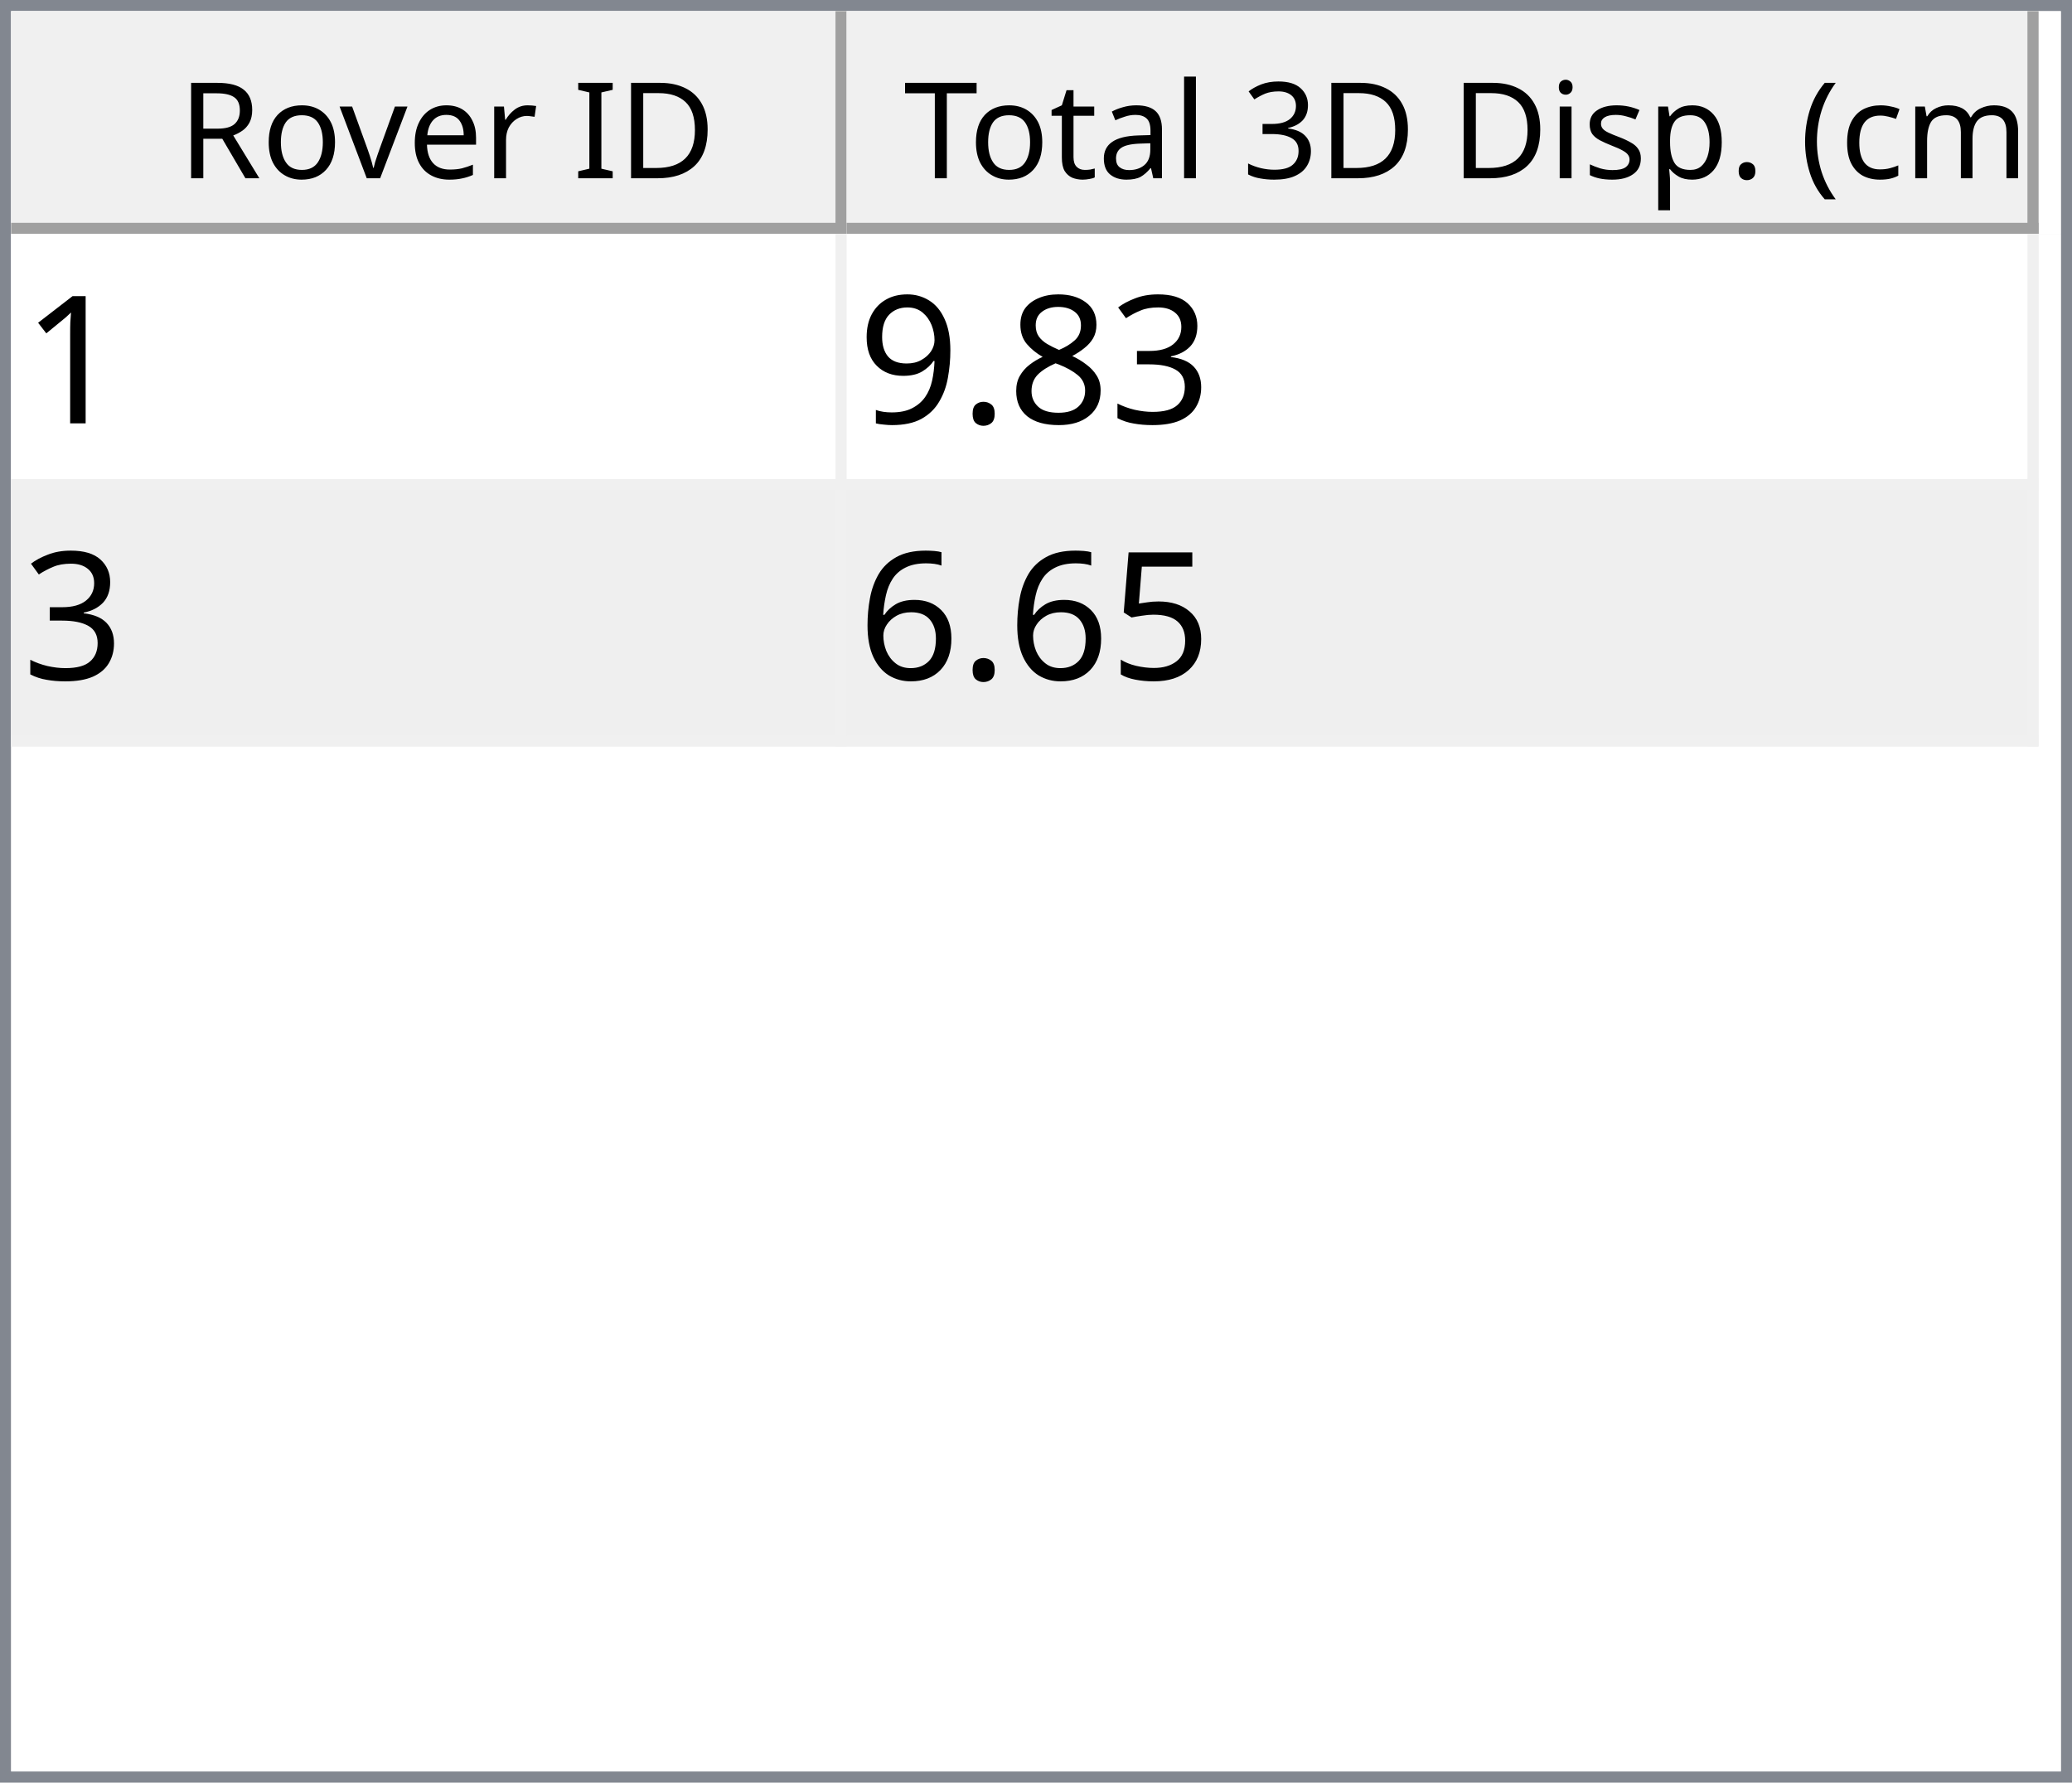
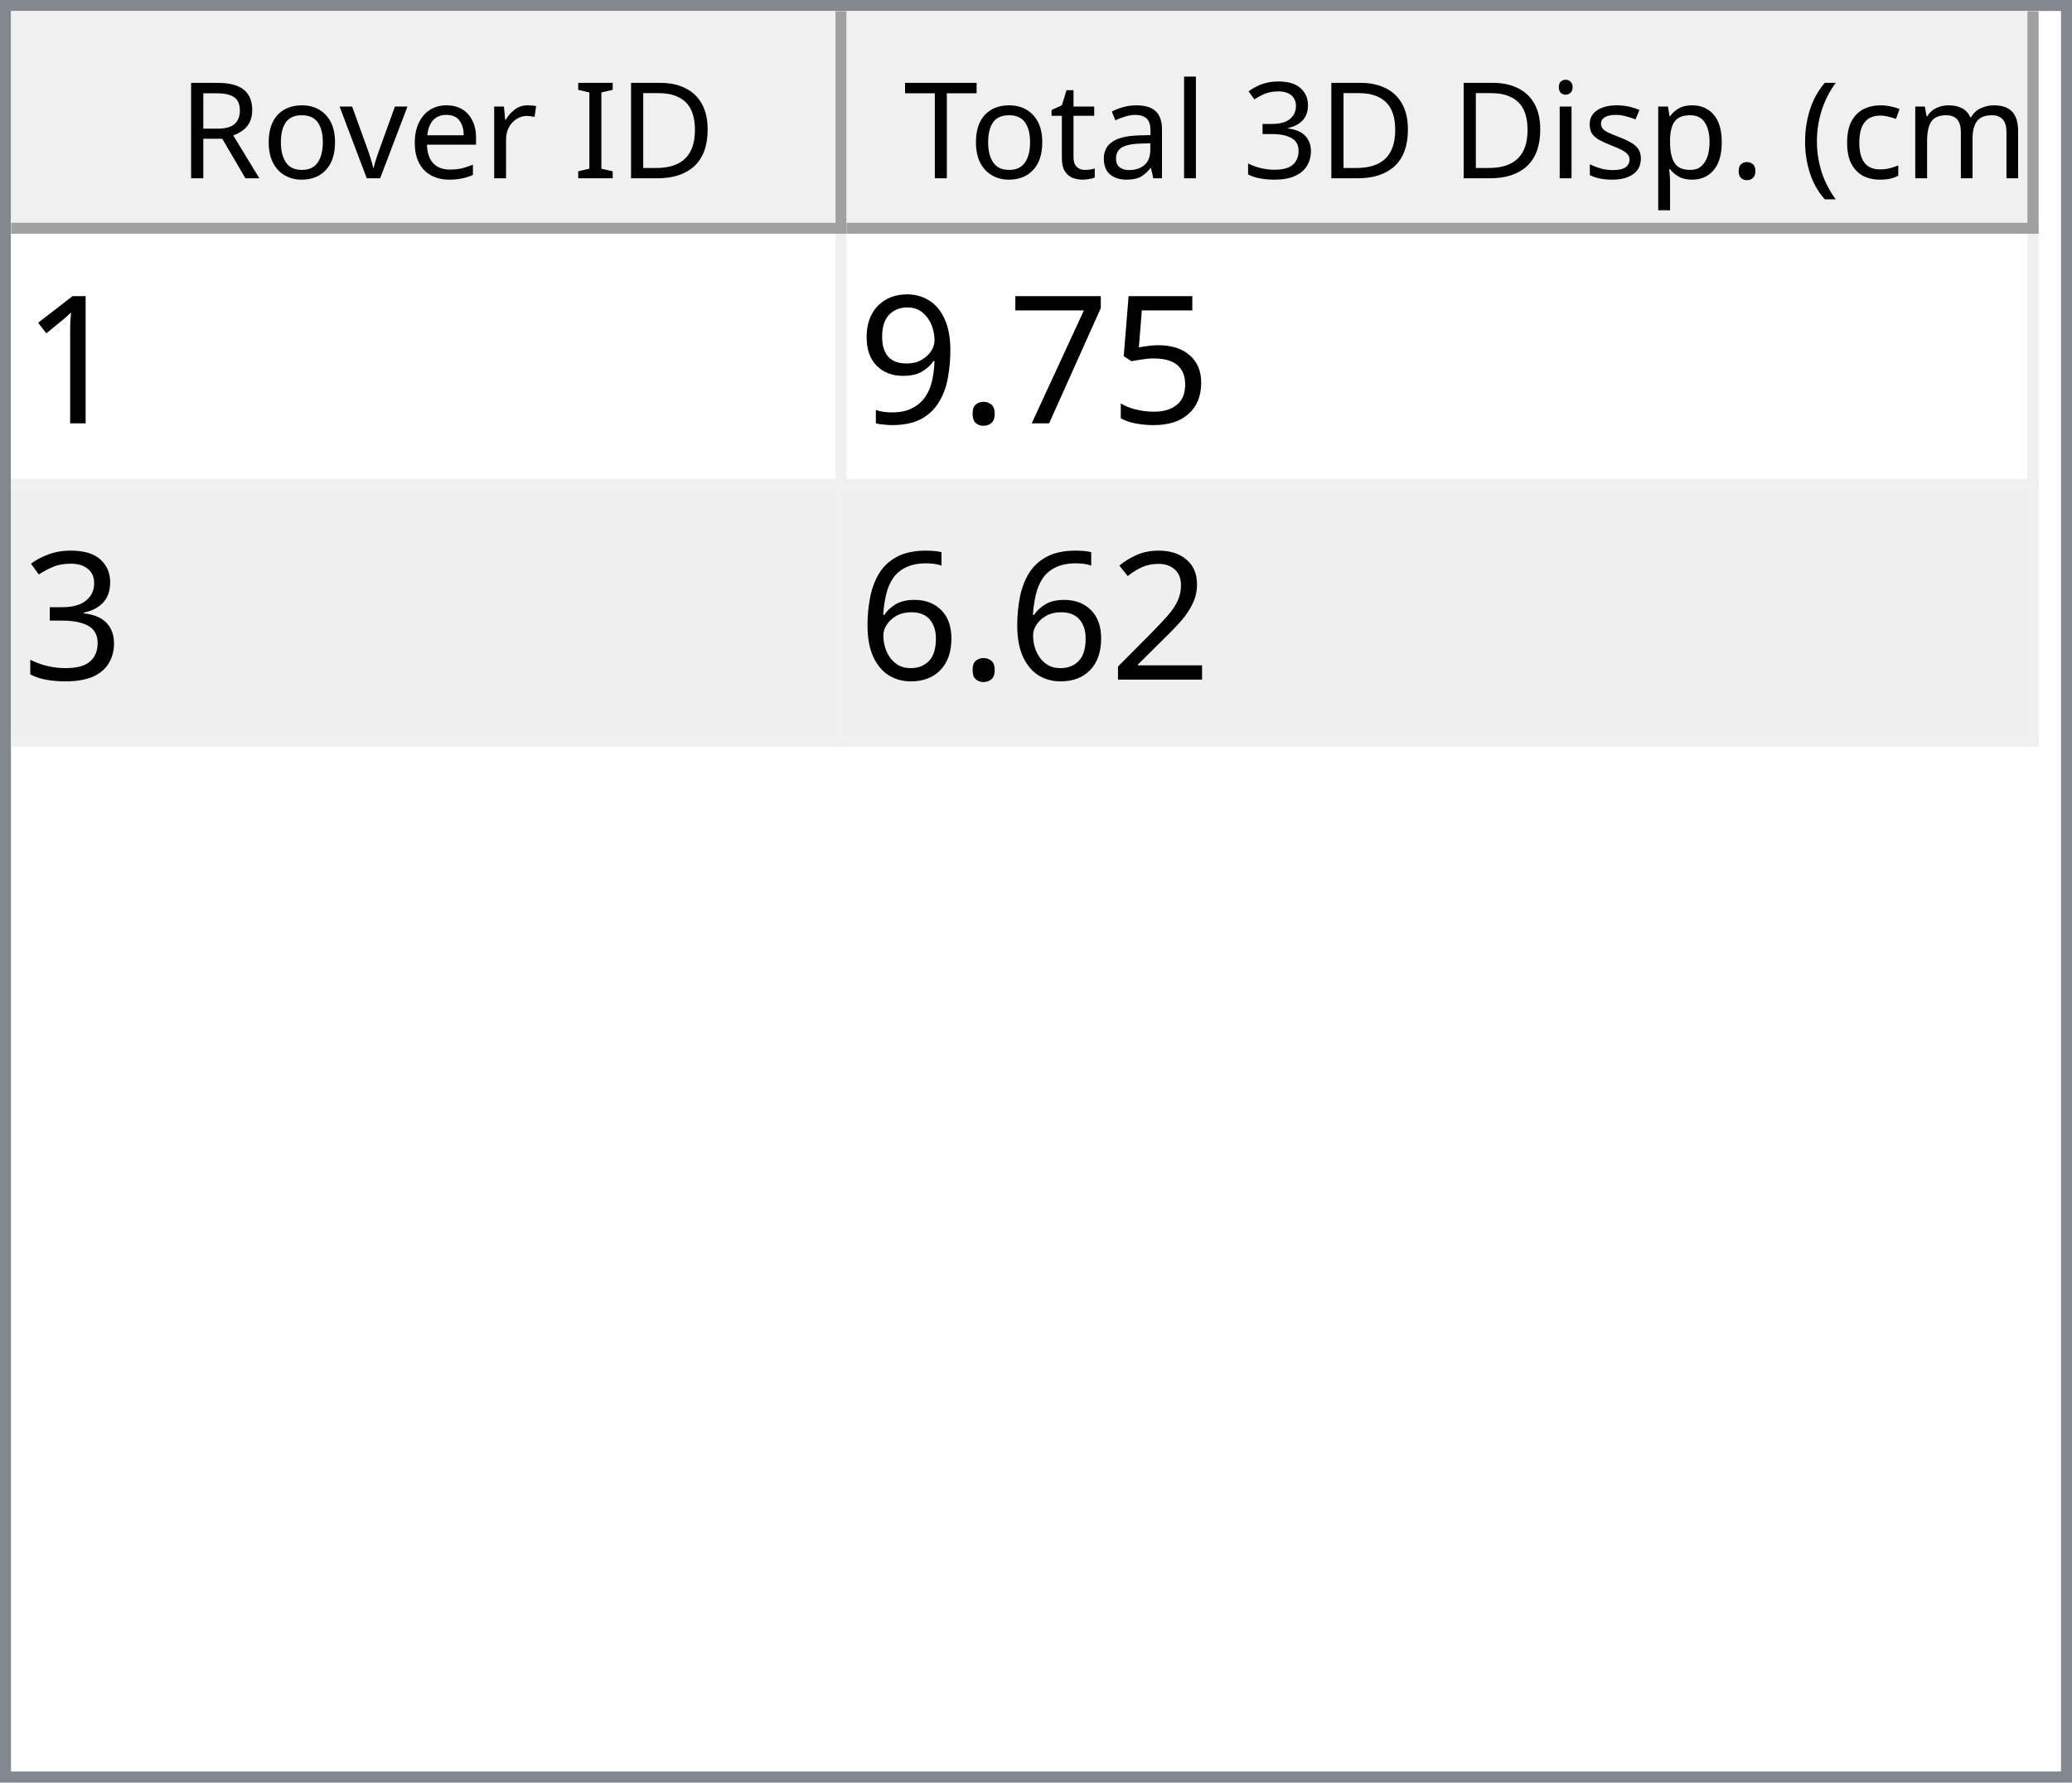
<svg xmlns="http://www.w3.org/2000/svg" style="fill-opacity:1; color-rendering:auto; color-interpolation:auto; text-rendering:auto; stroke:black; stroke-linecap:square; stroke-miterlimit:10; shape-rendering:auto; stroke-opacity:1; fill:black; stroke-dasharray:none; font-weight:normal; stroke-width:1; font-family:'Dialog'; font-style:normal; stroke-linejoin:miter; font-size:12px; stroke-dashoffset:0; image-rendering:auto;" width="186" height="160">
  <defs id="genericDefs" />
  <g>
    <defs id="defs1">
      <clipPath clipPathUnits="userSpaceOnUse" id="clipPath1">
        <path d="M0 0 L186 0 L186 160 L0 160 L0 0 Z" />
      </clipPath>
      <clipPath clipPathUnits="userSpaceOnUse" id="clipPath2">
        <path d="M0 0 L0 160 L186 160 L186 0 Z" />
      </clipPath>
      <clipPath clipPathUnits="userSpaceOnUse" id="clipPath3">
        <path d="M0 0 L0 20 L184 20 L184 0 Z" />
      </clipPath>
      <clipPath clipPathUnits="userSpaceOnUse" id="clipPath4">
        <path d="M0 0 L0 20 L75 20 L75 0 Z" />
      </clipPath>
      <clipPath clipPathUnits="userSpaceOnUse" id="clipPath5">
        <path d="M1 1 L1 19 L74 19 L74 1 Z" />
      </clipPath>
      <clipPath clipPathUnits="userSpaceOnUse" id="clipPath6">
        <path d="M0 0 L0 18 L73 18 L73 0 Z" />
      </clipPath>
      <clipPath clipPathUnits="userSpaceOnUse" id="clipPath7">
        <path d="M-0.5 -0.5 L-0.5 19.5 L74.5 19.5 L74.5 -0.5 Z" />
      </clipPath>
      <clipPath clipPathUnits="userSpaceOnUse" id="clipPath8">
        <path d="M0 0 L0 20 L107 20 L107 0 Z" />
      </clipPath>
      <clipPath clipPathUnits="userSpaceOnUse" id="clipPath9">
        <path d="M1 1 L1 19 L106 19 L106 1 Z" />
      </clipPath>
      <clipPath clipPathUnits="userSpaceOnUse" id="clipPath10">
        <path d="M0 0 L0 18 L105 18 L105 0 Z" />
      </clipPath>
      <clipPath clipPathUnits="userSpaceOnUse" id="clipPath11">
        <path d="M-0.5 -0.5 L-0.5 19.5 L106.5 19.5 L106.5 -0.5 Z" />
      </clipPath>
      <clipPath clipPathUnits="userSpaceOnUse" id="clipPath12">
        <path d="M0 0 L0 138 L184 138 L184 0 Z" />
      </clipPath>
      <clipPath clipPathUnits="userSpaceOnUse" id="clipPath13">
        <path d="M0 0 L0 46 L182 46 L182 0 Z" />
      </clipPath>
      <clipPath clipPathUnits="userSpaceOnUse" id="clipPath14">
        <path d="M-0.5 -0.5 L-0.5 45.5 L181.5 45.5 L181.5 -0.5 Z" />
      </clipPath>
      <clipPath clipPathUnits="userSpaceOnUse" id="clipPath15">
        <path d="M0 0 L0 22 L74 22 L74 0 Z" />
      </clipPath>
      <clipPath clipPathUnits="userSpaceOnUse" id="clipPath16">
        <path d="M0 0 L0 22 L106 22 L106 0 Z" />
      </clipPath>
      <font horiz-adv-x="64.551" id="font1">
        <font-face ascent="107.91" descent="25.098" units-per-em="100" style="font-style:normal; font-family:Segoe UI; font-weight:normal;" />
        <missing-glyph horiz-adv-x="64.551" d="M8.109 0 L8.109 68.266 L56.453 68.266 L56.453 0 L8.109 0 ZM15.328 7.234 L49.219 7.234 L49.219 61.031 L15.328 61.031 L15.328 7.234 Z" />
        <glyph unicode="D" horiz-adv-x="70.117" d="M9.188 0 L9.188 70.016 L28.516 70.016 Q65.531 70.016 65.531 35.891 Q65.531 19.672 55.25 9.836 Q44.969 0 27.734 0 L9.188 0 ZM17.391 62.594 L17.391 7.422 L27.828 7.422 Q41.609 7.422 49.273 14.797 Q56.938 22.172 56.938 35.688 Q56.938 62.594 28.328 62.594 L17.391 62.594 Z" />
        <glyph unicode="I" horiz-adv-x="26.611" d="M17.391 0 L9.188 0 L9.188 70.016 L17.391 70.016 L17.391 0 Z" />
        <glyph unicode=" " horiz-adv-x="27.393" d="" />
        <glyph unicode="r" horiz-adv-x="34.766" d="M34.188 41.891 Q32.078 43.5 28.125 43.5 Q23 43.5 19.555 38.672 Q16.109 33.844 16.109 25.484 L16.109 0 L8.109 0 L8.109 50 L16.109 50 L16.109 39.703 L16.312 39.703 Q18.016 44.969 21.531 47.922 Q25.047 50.875 29.391 50.875 Q32.516 50.875 34.188 50.203 L34.188 41.891 Z" />
        <glyph unicode="e" horiz-adv-x="52.295" d="M48.297 23 L12.984 23 Q13.188 14.656 17.484 10.109 Q21.781 5.562 29.297 5.562 Q37.75 5.562 44.828 11.141 L44.828 3.609 Q38.234 -1.172 27.391 -1.172 Q16.797 -1.172 10.742 5.641 Q4.688 12.453 4.688 24.812 Q4.688 36.469 11.305 43.82 Q17.922 51.172 27.734 51.172 Q37.547 51.172 42.922 44.828 Q48.297 38.484 48.297 27.203 L48.297 23 ZM40.094 29.781 Q40.047 36.719 36.75 40.578 Q33.453 44.438 27.594 44.438 Q21.922 44.438 17.969 40.383 Q14.016 36.328 13.094 29.781 L40.094 29.781 Z" />
        <glyph unicode="v" horiz-adv-x="47.9" d="M47.406 50 L27.484 0 L19.625 0 L0.688 50 L9.469 50 L22.172 13.672 Q23.578 9.672 23.922 6.688 L24.125 6.688 Q24.609 10.453 25.688 13.484 L38.969 50 L47.406 50 Z" />
        <glyph unicode="o" horiz-adv-x="58.594" d="M29 -1.172 Q17.922 -1.172 11.305 5.836 Q4.688 12.844 4.688 24.422 Q4.688 37.016 11.57 44.094 Q18.453 51.172 30.172 51.172 Q41.359 51.172 47.633 44.289 Q53.906 37.406 53.906 25.203 Q53.906 13.234 47.141 6.031 Q40.375 -1.172 29 -1.172 ZM29.594 44.438 Q21.875 44.438 17.383 39.188 Q12.891 33.938 12.891 24.703 Q12.891 15.828 17.43 10.695 Q21.969 5.562 29.594 5.562 Q37.359 5.562 41.531 10.594 Q45.703 15.625 45.703 24.906 Q45.703 34.281 41.531 39.359 Q37.359 44.438 29.594 44.438 Z" />
        <glyph unicode="R" horiz-adv-x="59.814" d="M59.375 0 L49.609 0 L37.891 19.625 Q36.281 22.359 34.766 24.289 Q33.25 26.219 31.664 27.438 Q30.078 28.656 28.25 29.219 Q26.422 29.781 24.125 29.781 L17.391 29.781 L17.391 0 L9.188 0 L9.188 70.016 L30.078 70.016 Q34.672 70.016 38.555 68.867 Q42.438 67.719 45.289 65.375 Q48.141 63.031 49.758 59.547 Q51.375 56.062 51.375 51.375 Q51.375 47.703 50.273 44.656 Q49.172 41.609 47.148 39.211 Q45.125 36.812 42.266 35.133 Q39.406 33.453 35.844 32.516 L35.844 32.328 Q37.594 31.547 38.891 30.547 Q40.188 29.547 41.359 28.18 Q42.531 26.812 43.68 25.078 Q44.828 23.344 46.234 21.047 L59.375 0 ZM17.391 62.594 L17.391 37.203 L28.516 37.203 Q31.594 37.203 34.203 38.133 Q36.812 39.062 38.719 40.797 Q40.625 42.531 41.703 45.047 Q42.781 47.562 42.781 50.688 Q42.781 56.297 39.141 59.445 Q35.5 62.594 28.609 62.594 L17.391 62.594 Z" />
        <glyph unicode=")" horiz-adv-x="30.176" d="M8.297 -15.922 L1.172 -15.922 Q16.406 2.344 16.406 26.812 Q16.406 51.469 1.078 70.016 L8.297 70.016 Q23.531 52.156 23.531 26.703 Q23.531 1.375 8.297 -15.922 Z" />
        <glyph unicode="m" horiz-adv-x="86.133" d="M79.109 0 L71.094 0 L71.094 28.719 Q71.094 37.016 68.531 40.727 Q65.969 44.438 59.906 44.438 Q54.781 44.438 51.195 39.75 Q47.609 35.062 47.609 28.516 L47.609 0 L39.594 0 L39.594 29.688 Q39.594 44.438 28.219 44.438 Q22.953 44.438 19.531 40.016 Q16.109 35.594 16.109 28.516 L16.109 0 L8.109 0 L8.109 50 L16.109 50 L16.109 42.094 L16.312 42.094 Q21.625 51.172 31.844 51.172 Q36.969 51.172 40.773 48.312 Q44.578 45.453 46 40.828 Q51.562 51.172 62.594 51.172 Q79.109 51.172 79.109 30.812 L79.109 0 Z" />
        <glyph unicode="c" horiz-adv-x="46.191" d="M42.188 2.297 Q36.422 -1.172 28.516 -1.172 Q17.828 -1.172 11.258 5.789 Q4.688 12.75 4.688 23.828 Q4.688 36.188 11.766 43.68 Q18.844 51.172 30.672 51.172 Q37.25 51.172 42.281 48.734 L42.281 40.531 Q36.719 44.438 30.375 44.438 Q22.703 44.438 17.797 38.945 Q12.891 33.453 12.891 24.516 Q12.891 15.719 17.508 10.641 Q22.125 5.562 29.891 5.562 Q36.422 5.562 42.188 9.906 L42.188 2.297 Z" />
        <glyph unicode="(" horiz-adv-x="30.176" d="M29.109 -15.922 L21.969 -15.922 Q6.844 1.375 6.844 26.703 Q6.844 52.156 21.969 70.016 L29.203 70.016 Q13.875 51.469 13.875 26.812 Q13.875 2.344 29.109 -15.922 Z" />
        <glyph unicode="." horiz-adv-x="21.68" d="M10.891 -1.078 Q8.641 -1.078 7.055 0.539 Q5.469 2.156 5.469 4.391 Q5.469 6.641 7.055 8.273 Q8.641 9.906 10.891 9.906 Q13.188 9.906 14.797 8.273 Q16.406 6.641 16.406 4.391 Q16.406 2.156 14.797 0.539 Q13.188 -1.078 10.891 -1.078 Z" />
        <glyph unicode="p" horiz-adv-x="58.789" d="M16.312 7.234 L16.109 7.234 L16.109 -23 L8.109 -23 L8.109 50 L16.109 50 L16.109 41.219 L16.312 41.219 Q22.219 51.172 33.594 51.172 Q43.266 51.172 48.688 44.461 Q54.109 37.75 54.109 26.469 Q54.109 13.922 48 6.375 Q41.891 -1.172 31.297 -1.172 Q21.578 -1.172 16.312 7.234 ZM16.109 27.391 L16.109 20.406 Q16.109 14.203 20.141 9.883 Q24.172 5.562 30.375 5.562 Q37.641 5.562 41.773 11.133 Q45.906 16.703 45.906 26.609 Q45.906 34.969 42.047 39.703 Q38.188 44.438 31.594 44.438 Q24.609 44.438 20.359 39.578 Q16.109 34.719 16.109 27.391 Z" />
        <glyph unicode="s" horiz-adv-x="42.432" d="M5.078 1.812 L5.078 10.406 Q11.625 5.562 19.484 5.562 Q30.031 5.562 30.031 12.594 Q30.031 14.594 29.125 15.992 Q28.219 17.391 26.68 18.461 Q25.141 19.531 23.07 20.383 Q21 21.234 18.609 22.172 Q15.281 23.484 12.766 24.828 Q10.25 26.172 8.57 27.859 Q6.891 29.547 6.031 31.695 Q5.172 33.844 5.172 36.719 Q5.172 40.234 6.789 42.945 Q8.406 45.656 11.086 47.484 Q13.766 49.312 17.211 50.242 Q20.656 51.172 24.312 51.172 Q30.812 51.172 35.938 48.922 L35.938 40.828 Q30.422 44.438 23.25 44.438 Q21 44.438 19.195 43.922 Q17.391 43.406 16.094 42.477 Q14.797 41.547 14.086 40.258 Q13.375 38.969 13.375 37.406 Q13.375 35.453 14.086 34.133 Q14.797 32.812 16.164 31.789 Q17.531 30.766 19.484 29.938 Q21.438 29.109 23.922 28.125 Q27.25 26.859 29.883 25.516 Q32.516 24.172 34.375 22.484 Q36.234 20.797 37.234 18.602 Q38.234 16.406 38.234 13.375 Q38.234 9.672 36.602 6.938 Q34.969 4.203 32.234 2.398 Q29.5 0.594 25.93 -0.289 Q22.359 -1.172 18.453 -1.172 Q10.75 -1.172 5.078 1.812 Z" />
        <glyph unicode="i" horiz-adv-x="24.219" d="M12.203 62.703 Q10.062 62.703 8.547 64.164 Q7.031 65.625 7.031 67.875 Q7.031 70.125 8.547 71.609 Q10.062 73.094 12.203 73.094 Q14.406 73.094 15.945 71.609 Q17.484 70.125 17.484 67.875 Q17.484 65.719 15.945 64.211 Q14.406 62.703 12.203 62.703 ZM16.109 0 L8.109 0 L8.109 50 L16.109 50 L16.109 0 Z" />
        <glyph unicode="3" horiz-adv-x="53.906" d="M46.531 19.828 Q46.531 15.094 44.75 11.211 Q42.969 7.328 39.719 4.57 Q36.469 1.812 31.93 0.297 Q27.391 -1.219 21.922 -1.219 Q11.922 -1.219 6 2.594 L6 11.188 Q13.094 5.609 22.219 5.609 Q25.875 5.609 28.828 6.539 Q31.781 7.469 33.906 9.227 Q36.031 10.984 37.18 13.477 Q38.328 15.969 38.328 19.094 Q38.328 32.812 18.797 32.812 L12.984 32.812 L12.984 39.594 L18.5 39.594 Q35.797 39.594 35.797 52.484 Q35.797 64.406 22.609 64.406 Q15.188 64.406 8.688 59.422 L8.688 67.188 Q15.375 71.188 24.609 71.188 Q29 71.188 32.57 69.969 Q36.141 68.75 38.68 66.555 Q41.219 64.359 42.609 61.281 Q44 58.203 44 54.5 Q44 40.672 30.031 36.719 L30.031 36.531 Q33.594 36.141 36.625 34.797 Q39.656 33.453 41.852 31.305 Q44.047 29.156 45.289 26.25 Q46.531 23.344 46.531 19.828 Z" />
        <glyph unicode="l" horiz-adv-x="24.219" d="M16.109 0 L8.109 0 L8.109 74.031 L16.109 74.031 L16.109 0 Z" />
        <glyph unicode="a" horiz-adv-x="50.879" d="M43.891 0 L35.891 0 L35.891 7.812 L35.688 7.812 Q30.469 -1.172 20.312 -1.172 Q12.844 -1.172 8.617 2.781 Q4.391 6.734 4.391 13.281 Q4.391 27.297 20.906 29.594 L35.891 31.688 Q35.891 44.438 25.594 44.438 Q16.547 44.438 9.281 38.281 L9.281 46.484 Q16.656 51.172 26.266 51.172 Q43.891 51.172 43.891 32.516 L43.891 0 ZM35.891 25.297 L23.828 23.641 Q18.266 22.859 15.43 20.875 Q12.594 18.891 12.594 13.875 Q12.594 10.203 15.211 7.883 Q17.828 5.562 22.172 5.562 Q28.125 5.562 32.008 9.742 Q35.891 13.922 35.891 20.312 L35.891 25.297 Z" />
        <glyph unicode="t" horiz-adv-x="33.887" d="M31.297 0.484 Q28.469 -1.078 23.828 -1.078 Q10.688 -1.078 10.688 13.578 L10.688 43.172 L2.094 43.172 L2.094 50 L10.688 50 L10.688 62.203 L18.703 64.797 L18.703 50 L31.297 50 L31.297 43.172 L18.703 43.172 L18.703 14.984 Q18.703 9.969 20.414 7.82 Q22.125 5.672 26.078 5.672 Q29.109 5.672 31.297 7.328 L31.297 0.484 Z" />
        <glyph unicode="T" horiz-adv-x="52.393" d="M50.594 62.594 L30.375 62.594 L30.375 0 L22.172 0 L22.172 62.594 L2 62.594 L2 70.016 L50.594 70.016 L50.594 62.594 Z" />
      </font>
      <font horiz-adv-x="75.0" id="font2">
        <font-face ascent="100.537" descent="21.973" units-per-em="100" style="font-style:normal; font-family:sans-serif; font-weight:normal;" />
        <missing-glyph horiz-adv-x="75.0" d="M12.5 0 L12.5 62.5 L62.5 62.5 L62.5 0 L12.5 0 ZM14.062 1.562 L60.938 1.562 L60.938 60.938 L14.062 60.938 L14.062 1.562 Z" />
        <glyph unicode="1" horiz-adv-x="55.615" d="M37.25 0 L28.469 0 L28.469 56 Q25.297 52.984 20.141 49.953 Q14.984 46.922 10.891 45.406 L10.891 53.906 Q18.266 57.375 23.781 62.305 Q29.297 67.234 31.594 71.875 L37.25 71.875 L37.25 0 Z" />
-         <glyph unicode="3" horiz-adv-x="55.615" d="M4.203 18.891 L12.984 20.062 Q14.5 12.594 18.141 9.297 Q21.781 6 27 6 Q33.203 6 37.477 10.297 Q41.75 14.594 41.75 20.953 Q41.75 27 37.797 30.93 Q33.844 34.859 27.734 34.859 Q25.25 34.859 21.531 33.891 L22.516 41.609 Q23.391 41.5 23.922 41.5 Q29.547 41.5 34.039 44.43 Q38.531 47.359 38.531 53.469 Q38.531 58.297 35.258 61.477 Q31.984 64.656 26.812 64.656 Q21.688 64.656 18.266 61.43 Q14.844 58.203 13.875 51.766 L5.078 53.328 Q6.688 62.156 12.398 67.016 Q18.109 71.875 26.609 71.875 Q32.469 71.875 37.398 69.359 Q42.328 66.844 44.945 62.5 Q47.562 58.156 47.562 53.266 Q47.562 48.641 45.07 44.828 Q42.578 41.016 37.703 38.766 Q44.047 37.312 47.562 32.695 Q51.078 28.078 51.078 21.141 Q51.078 11.766 44.242 5.25 Q37.406 -1.266 26.953 -1.266 Q17.531 -1.266 11.305 4.352 Q5.078 9.969 4.203 18.891 Z" />
-         <glyph unicode="8" horiz-adv-x="55.615" d="M17.672 38.812 Q12.203 40.828 9.57 44.539 Q6.938 48.25 6.938 53.422 Q6.938 61.234 12.555 66.555 Q18.172 71.875 27.484 71.875 Q36.859 71.875 42.578 66.43 Q48.297 60.984 48.297 53.172 Q48.297 48.188 45.68 44.508 Q43.062 40.828 37.75 38.812 Q44.344 36.672 47.781 31.883 Q51.219 27.094 51.219 20.453 Q51.219 11.281 44.727 5.031 Q38.234 -1.219 27.641 -1.219 Q17.047 -1.219 10.547 5.055 Q4.047 11.328 4.047 20.703 Q4.047 27.688 7.594 32.398 Q11.141 37.109 17.672 38.812 ZM15.922 53.719 Q15.922 48.641 19.195 45.414 Q22.469 42.188 27.688 42.188 Q32.766 42.188 36.016 45.383 Q39.266 48.578 39.266 53.219 Q39.266 58.062 35.914 61.359 Q32.562 64.656 27.594 64.656 Q22.562 64.656 19.242 61.43 Q15.922 58.203 15.922 53.719 ZM13.094 20.656 Q13.094 16.891 14.875 13.375 Q16.656 9.859 20.172 7.93 Q23.688 6 27.734 6 Q34.031 6 38.133 10.055 Q42.234 14.109 42.234 20.359 Q42.234 26.703 38.016 30.859 Q33.797 35.016 27.438 35.016 Q21.234 35.016 17.164 30.914 Q13.094 26.812 13.094 20.656 Z" />
+         <glyph unicode="5" horiz-adv-x="55.615" d="M4.156 18.75 L13.375 19.531 Q14.406 12.797 18.141 9.398 Q21.875 6 27.156 6 Q33.5 6 37.891 10.789 Q42.281 15.578 42.281 23.484 Q42.281 31 38.062 35.352 Q33.844 39.703 27 39.703 Q22.75 39.703 19.336 37.773 Q15.922 35.844 13.969 32.766 L5.719 33.844 L12.641 70.609 L48.25 70.609 L48.25 62.203 L19.672 62.203 L15.828 42.969 Q22.266 47.469 29.344 47.469 Q38.719 47.469 45.164 40.969 Q51.609 34.469 51.609 24.266 Q51.609 14.547 45.953 7.469 Q39.062 -1.219 27.156 -1.219 Q17.391 -1.219 11.211 4.25 Q5.031 9.719 4.156 18.75 Z" />
+         <glyph unicode="7" horiz-adv-x="55.615" d="M4.734 62.203 L4.734 70.656 L51.078 70.656 L51.078 63.812 Q44.234 56.547 37.523 44.484 Q30.812 32.422 27.156 19.672 Q24.516 10.688 23.781 0 L14.75 0 Q14.891 8.453 18.062 20.414 Q21.234 32.375 27.172 43.484 Q33.109 54.594 39.797 62.203 L4.734 62.203 Z" />
        <glyph unicode="." horiz-adv-x="27.783" d="M9.078 0 L9.078 10.016 L19.094 10.016 L19.094 0 L9.078 0 Z" />
        <glyph unicode="9" horiz-adv-x="55.615" d="M5.469 16.547 L13.922 17.328 Q14.984 11.375 18.016 8.688 Q21.047 6 25.781 6 Q29.828 6 32.883 7.859 Q35.938 9.719 37.891 12.82 Q39.844 15.922 41.164 21.195 Q42.484 26.469 42.484 31.938 Q42.484 32.516 42.438 33.688 Q39.797 29.5 35.234 26.883 Q30.672 24.266 25.344 24.266 Q16.453 24.266 10.305 30.711 Q4.156 37.156 4.156 47.703 Q4.156 58.594 10.578 65.234 Q17 71.875 26.656 71.875 Q33.641 71.875 39.43 68.117 Q45.219 64.359 48.219 57.398 Q51.219 50.438 51.219 37.25 Q51.219 23.531 48.242 15.406 Q45.266 7.281 39.383 3.031 Q33.5 -1.219 25.594 -1.219 Q17.188 -1.219 11.867 3.445 Q6.547 8.109 5.469 16.547 ZM41.453 48.141 Q41.453 55.719 37.43 60.156 Q33.406 64.594 27.734 64.594 Q21.875 64.594 17.531 59.812 Q13.188 55.031 13.188 47.406 Q13.188 40.578 17.312 36.305 Q21.438 32.031 27.484 32.031 Q33.594 32.031 37.523 36.305 Q41.453 40.578 41.453 48.141 Z" />
-         <glyph unicode="5" horiz-adv-x="55.615" d="M4.156 18.75 L13.375 19.531 Q14.406 12.797 18.141 9.398 Q21.875 6 27.156 6 Q33.5 6 37.891 10.789 Q42.281 15.578 42.281 23.484 Q42.281 31 38.062 35.352 Q33.844 39.703 27 39.703 Q22.75 39.703 19.336 37.773 Q15.922 35.844 13.969 32.766 L5.719 33.844 L12.641 70.609 L48.25 70.609 L48.25 62.203 L19.672 62.203 L15.828 42.969 Q22.266 47.469 29.344 47.469 Q38.719 47.469 45.164 40.969 Q51.609 34.469 51.609 24.266 Q51.609 14.547 45.953 7.469 Q39.062 -1.219 27.156 -1.219 Q17.391 -1.219 11.211 4.25 Q5.031 9.719 4.156 18.75 Z" />
+         <glyph unicode="3" horiz-adv-x="55.615" d="M4.203 18.891 L12.984 20.062 Q14.5 12.594 18.141 9.297 Q21.781 6 27 6 Q33.203 6 37.477 10.297 Q41.75 14.594 41.75 20.953 Q41.75 27 37.797 30.93 Q33.844 34.859 27.734 34.859 Q25.25 34.859 21.531 33.891 L22.516 41.609 Q23.391 41.5 23.922 41.5 Q29.547 41.5 34.039 44.43 Q38.531 47.359 38.531 53.469 Q38.531 58.297 35.258 61.477 Q31.984 64.656 26.812 64.656 Q21.688 64.656 18.266 61.43 Q14.844 58.203 13.875 51.766 L5.078 53.328 Q6.688 62.156 12.398 67.016 Q18.109 71.875 26.609 71.875 Q32.469 71.875 37.398 69.359 Q42.328 66.844 44.945 62.5 Q47.562 58.156 47.562 53.266 Q47.562 48.641 45.07 44.828 Q42.578 41.016 37.703 38.766 Q44.047 37.312 47.562 32.695 Q51.078 28.078 51.078 21.141 Q51.078 11.766 44.242 5.25 Q37.406 -1.266 26.953 -1.266 Q17.531 -1.266 11.305 4.352 Q5.078 9.969 4.203 18.891 Z" />
+         <glyph unicode="2" horiz-adv-x="55.615" d="M50.344 8.453 L50.344 0 L3.031 0 Q2.938 3.172 4.047 6.109 Q5.859 10.938 9.836 15.625 Q13.812 20.312 21.344 26.469 Q33.016 36.031 37.117 41.625 Q41.219 47.219 41.219 52.203 Q41.219 57.422 37.477 61.008 Q33.734 64.594 27.734 64.594 Q21.391 64.594 17.578 60.789 Q13.766 56.984 13.719 50.25 L4.688 51.172 Q5.609 61.281 11.664 66.578 Q17.719 71.875 27.938 71.875 Q38.234 71.875 44.242 66.164 Q50.25 60.453 50.25 52 Q50.25 47.703 48.492 43.555 Q46.734 39.406 42.656 34.812 Q38.578 30.219 29.109 22.219 Q21.188 15.578 18.945 13.211 Q16.703 10.844 15.234 8.453 L50.344 8.453 Z" />
        <glyph unicode="6" horiz-adv-x="55.615" d="M49.75 54.047 L41.016 53.375 Q39.844 58.547 37.703 60.891 Q34.125 64.656 28.906 64.656 Q24.703 64.656 21.531 62.312 Q17.391 59.281 14.992 53.469 Q12.594 47.656 12.5 36.922 Q15.672 41.75 20.266 44.094 Q24.859 46.438 29.891 46.438 Q38.672 46.438 44.852 39.969 Q51.031 33.5 51.031 23.25 Q51.031 16.5 48.125 10.719 Q45.219 4.938 40.141 1.859 Q35.062 -1.219 28.609 -1.219 Q17.625 -1.219 10.695 6.859 Q3.766 14.938 3.766 33.5 Q3.766 54.25 11.422 63.672 Q18.109 71.875 29.438 71.875 Q37.891 71.875 43.289 67.141 Q48.688 62.406 49.75 54.047 ZM13.875 23.188 Q13.875 18.656 15.797 14.508 Q17.719 10.359 21.188 8.18 Q24.656 6 28.469 6 Q34.031 6 38.039 10.492 Q42.047 14.984 42.047 22.703 Q42.047 30.125 38.086 34.398 Q34.125 38.672 28.125 38.672 Q22.172 38.672 18.023 34.398 Q13.875 30.125 13.875 23.188 Z" />
      </font>
    </defs>
    <g style="fill:white; stroke:white;">
      <rect x="0" y="0" width="186" style="clip-path:url(#clipPath1); stroke:none;" height="160" />
    </g>
    <g style="fill:white; text-rendering:optimizeSpeed; color-rendering:optimizeSpeed; image-rendering:optimizeSpeed; shape-rendering:crispEdges; stroke:white; color-interpolation:sRGB;">
      <rect x="0" width="186" height="160" y="0" style="stroke:none;" />
      <path style="stroke:none;" d="M0 160 L186 160 L186 0 L0 0 Z" />
    </g>
    <g style="fill:rgb(240,240,240); font-family:'Segoe UI'; stroke:rgb(240,240,240);">
      <rect x="0" y="0" width="186" style="clip-path:url(#clipPath2); stroke:none;" height="160" />
    </g>
    <g style="fill:rgb(130,135,144); font-family:'Segoe UI'; stroke:rgb(130,135,144);">
      <path d="M0 0 L186 0 L186 160 L0 160 L0 0 ZM1 1 L185 1 L185 159 L1 159 L1 1 Z" style="fill-rule:evenodd; clip-path:url(#clipPath2); stroke:none;" />
    </g>
    <g style="fill:white; font-family:'Segoe UI'; stroke:white;" transform="translate(1,1)">
      <rect x="0" y="0" width="184" style="clip-path:url(#clipPath3); stroke:none;" height="20" />
    </g>
    <g style="fill:rgb(240,240,240); font-family:'Segoe UI'; stroke:rgb(240,240,240);" transform="translate(1,1)">
      <rect x="0" y="0" width="75" style="clip-path:url(#clipPath4); stroke:none;" height="20" />
    </g>
    <g style="font-family:'Segoe UI';" transform="translate(2,2)">
      <text x="14" xml:space="preserve" y="14" style="clip-path:url(#clipPath6); stroke:none;">Rover ID</text>
    </g>
    <g style="fill:rgb(160,160,160); font-family:'Segoe UI'; stroke:rgb(160,160,160); stroke-linejoin:bevel;" transform="translate(1.5,1.5)">
      <line x1="74" x2="74" y1="0" style="fill:none; clip-path:url(#clipPath7);" y2="19" />
    </g>
    <g style="fill:rgb(160,160,160); font-family:'Segoe UI'; stroke:rgb(160,160,160); stroke-linejoin:bevel;" transform="matrix(1,0,0,1,1,1) translate(0.5,0.5)">
      <line x1="0" x2="74" y1="19" style="fill:none; clip-path:url(#clipPath7);" y2="19" />
    </g>
    <g style="fill:rgb(240,240,240); font-family:'Segoe UI'; stroke:rgb(240,240,240);" transform="translate(76,1)">
      <rect x="0" y="0" width="107" style="clip-path:url(#clipPath8); stroke:none;" height="20" />
    </g>
    <g style="font-family:'Segoe UI';" transform="translate(77,2)">
      <text x="1" xml:space="preserve" y="14" style="clip-path:url(#clipPath10); stroke:none;"> Total 3D Disp. (cm)</text>
    </g>
    <g style="fill:rgb(160,160,160); font-family:'Segoe UI'; stroke:rgb(160,160,160); stroke-linejoin:bevel;" transform="translate(76.5,1.5)">
      <line x1="106" x2="106" y1="0" style="fill:none; clip-path:url(#clipPath11);" y2="19" />
    </g>
    <g style="fill:rgb(160,160,160); font-family:'Segoe UI'; stroke:rgb(160,160,160); stroke-linejoin:bevel;" transform="matrix(1,0,0,1,76,1) translate(0.5,0.5)">
      <line x1="0" x2="106" y1="19" style="fill:none; clip-path:url(#clipPath11);" y2="19" />
    </g>
    <g style="fill:white; font-family:'Segoe UI'; stroke:white;" transform="translate(1,21)">
      <rect x="0" y="0" width="184" style="clip-path:url(#clipPath12); stroke:none;" height="138" />
    </g>
    <g style="fill:rgb(240,240,240); font-size:16px; font-family:sans-serif; stroke:rgb(240,240,240);" transform="translate(1,21)">
      <rect x="0" y="0" width="182" style="clip-path:url(#clipPath13); stroke:none;" height="46" />
      <line transform="translate(0.5,0.5)" x1="0" x2="181" y1="22" style="clip-path:url(#clipPath14); fill:none; stroke-linejoin:bevel;" y2="22" />
    </g>
    <g transform="matrix(1,0,0,1,1,21) translate(0.5,0.5)" style="fill:rgb(240,240,240); font-size:16px; font-family:sans-serif; stroke:rgb(240,240,240); stroke-linejoin:bevel;">
      <line x1="0" x2="181" y1="45" style="fill:none; clip-path:url(#clipPath14);" y2="45" />
    </g>
    <g transform="matrix(1,0,0,1,1,21) translate(0.5,0.5)" style="fill:rgb(240,240,240); font-size:16px; font-family:sans-serif; stroke:rgb(240,240,240); stroke-linejoin:bevel;">
      <line x1="74" x2="74" y1="0" style="fill:none; clip-path:url(#clipPath14);" y2="45" />
    </g>
    <g transform="matrix(1,0,0,1,1,21) translate(0.5,0.5)" style="fill:rgb(240,240,240); font-size:16px; font-family:sans-serif; stroke:rgb(240,240,240); stroke-linejoin:bevel;">
      <line x1="181" x2="181" y1="0" style="fill:none; clip-path:url(#clipPath14);" y2="45" />
    </g>
    <g style="fill:white; font-size:16px; font-family:sans-serif; stroke:white;" transform="matrix(1,0,0,1,1,21)">
      <rect x="0" y="0" width="74" style="clip-path:url(#clipPath15); stroke:none;" height="22" />
      <text x="1" y="17" style="fill:black; clip-path:url(#clipPath15); stroke:none;" xml:space="preserve">1</text>
    </g>
    <g style="fill:white; font-size:16px; font-family:sans-serif; stroke:white;" transform="matrix(1,0,0,1,1,21) translate(75,0)">
      <rect x="0" y="0" width="106" style="clip-path:url(#clipPath16); stroke:none;" height="22" />
-       <text x="1" y="17" style="fill:black; clip-path:url(#clipPath16); stroke:none;" xml:space="preserve">9.83</text>
+       <text x="1" y="17" style="fill:black; clip-path:url(#clipPath16); stroke:none;" xml:space="preserve">9.75</text>
    </g>
    <g style="fill:rgb(239,239,239); font-size:16px; font-family:sans-serif; stroke:rgb(239,239,239);" transform="matrix(1,0,0,1,1,21) translate(0,23)">
      <rect x="0" y="0" width="74" style="clip-path:url(#clipPath15); stroke:none;" height="22" />
      <text x="1" y="17" style="fill:black; clip-path:url(#clipPath15); stroke:none;" xml:space="preserve">3</text>
    </g>
    <g style="fill:rgb(239,239,239); font-size:16px; font-family:sans-serif; stroke:rgb(239,239,239);" transform="matrix(1,0,0,1,1,21) translate(75,23)">
      <rect x="0" y="0" width="106" style="clip-path:url(#clipPath16); stroke:none;" height="22" />
-       <text x="1" y="17" style="fill:black; clip-path:url(#clipPath16); stroke:none;" xml:space="preserve">6.65</text>
+       <text x="1" y="17" style="fill:black; clip-path:url(#clipPath16); stroke:none;" xml:space="preserve">6.62</text>
    </g>
  </g>
</svg>
